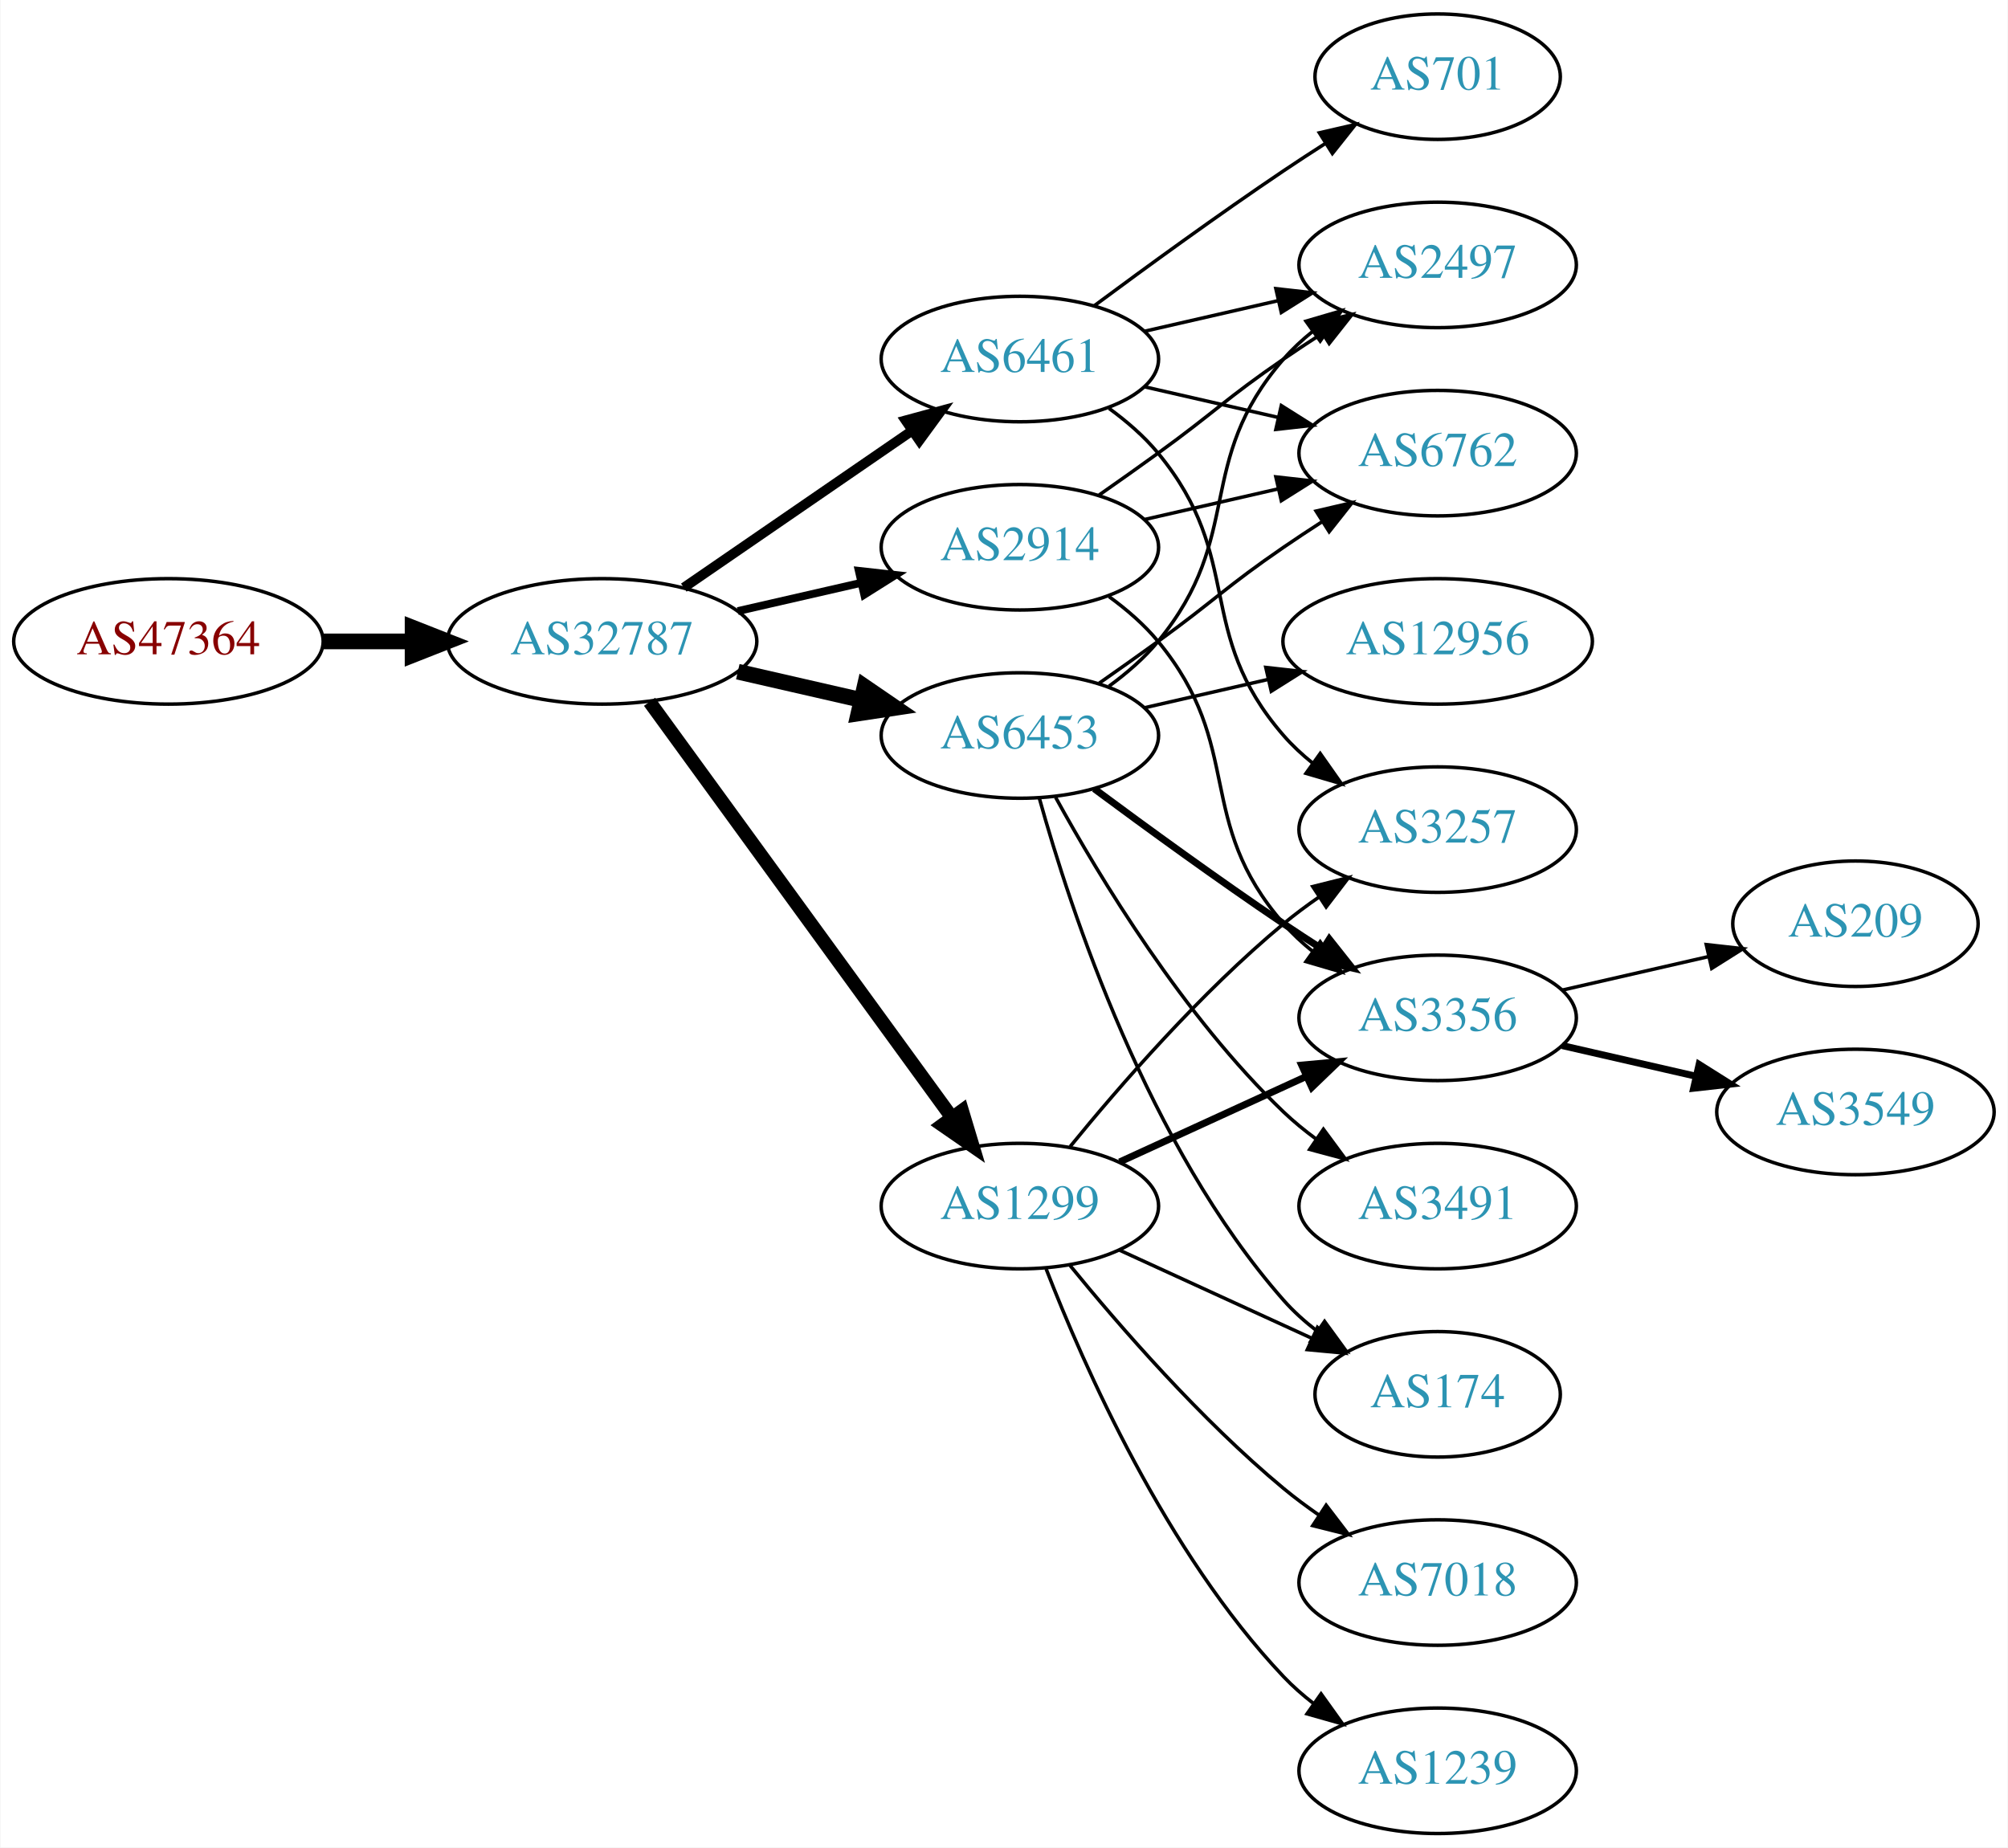
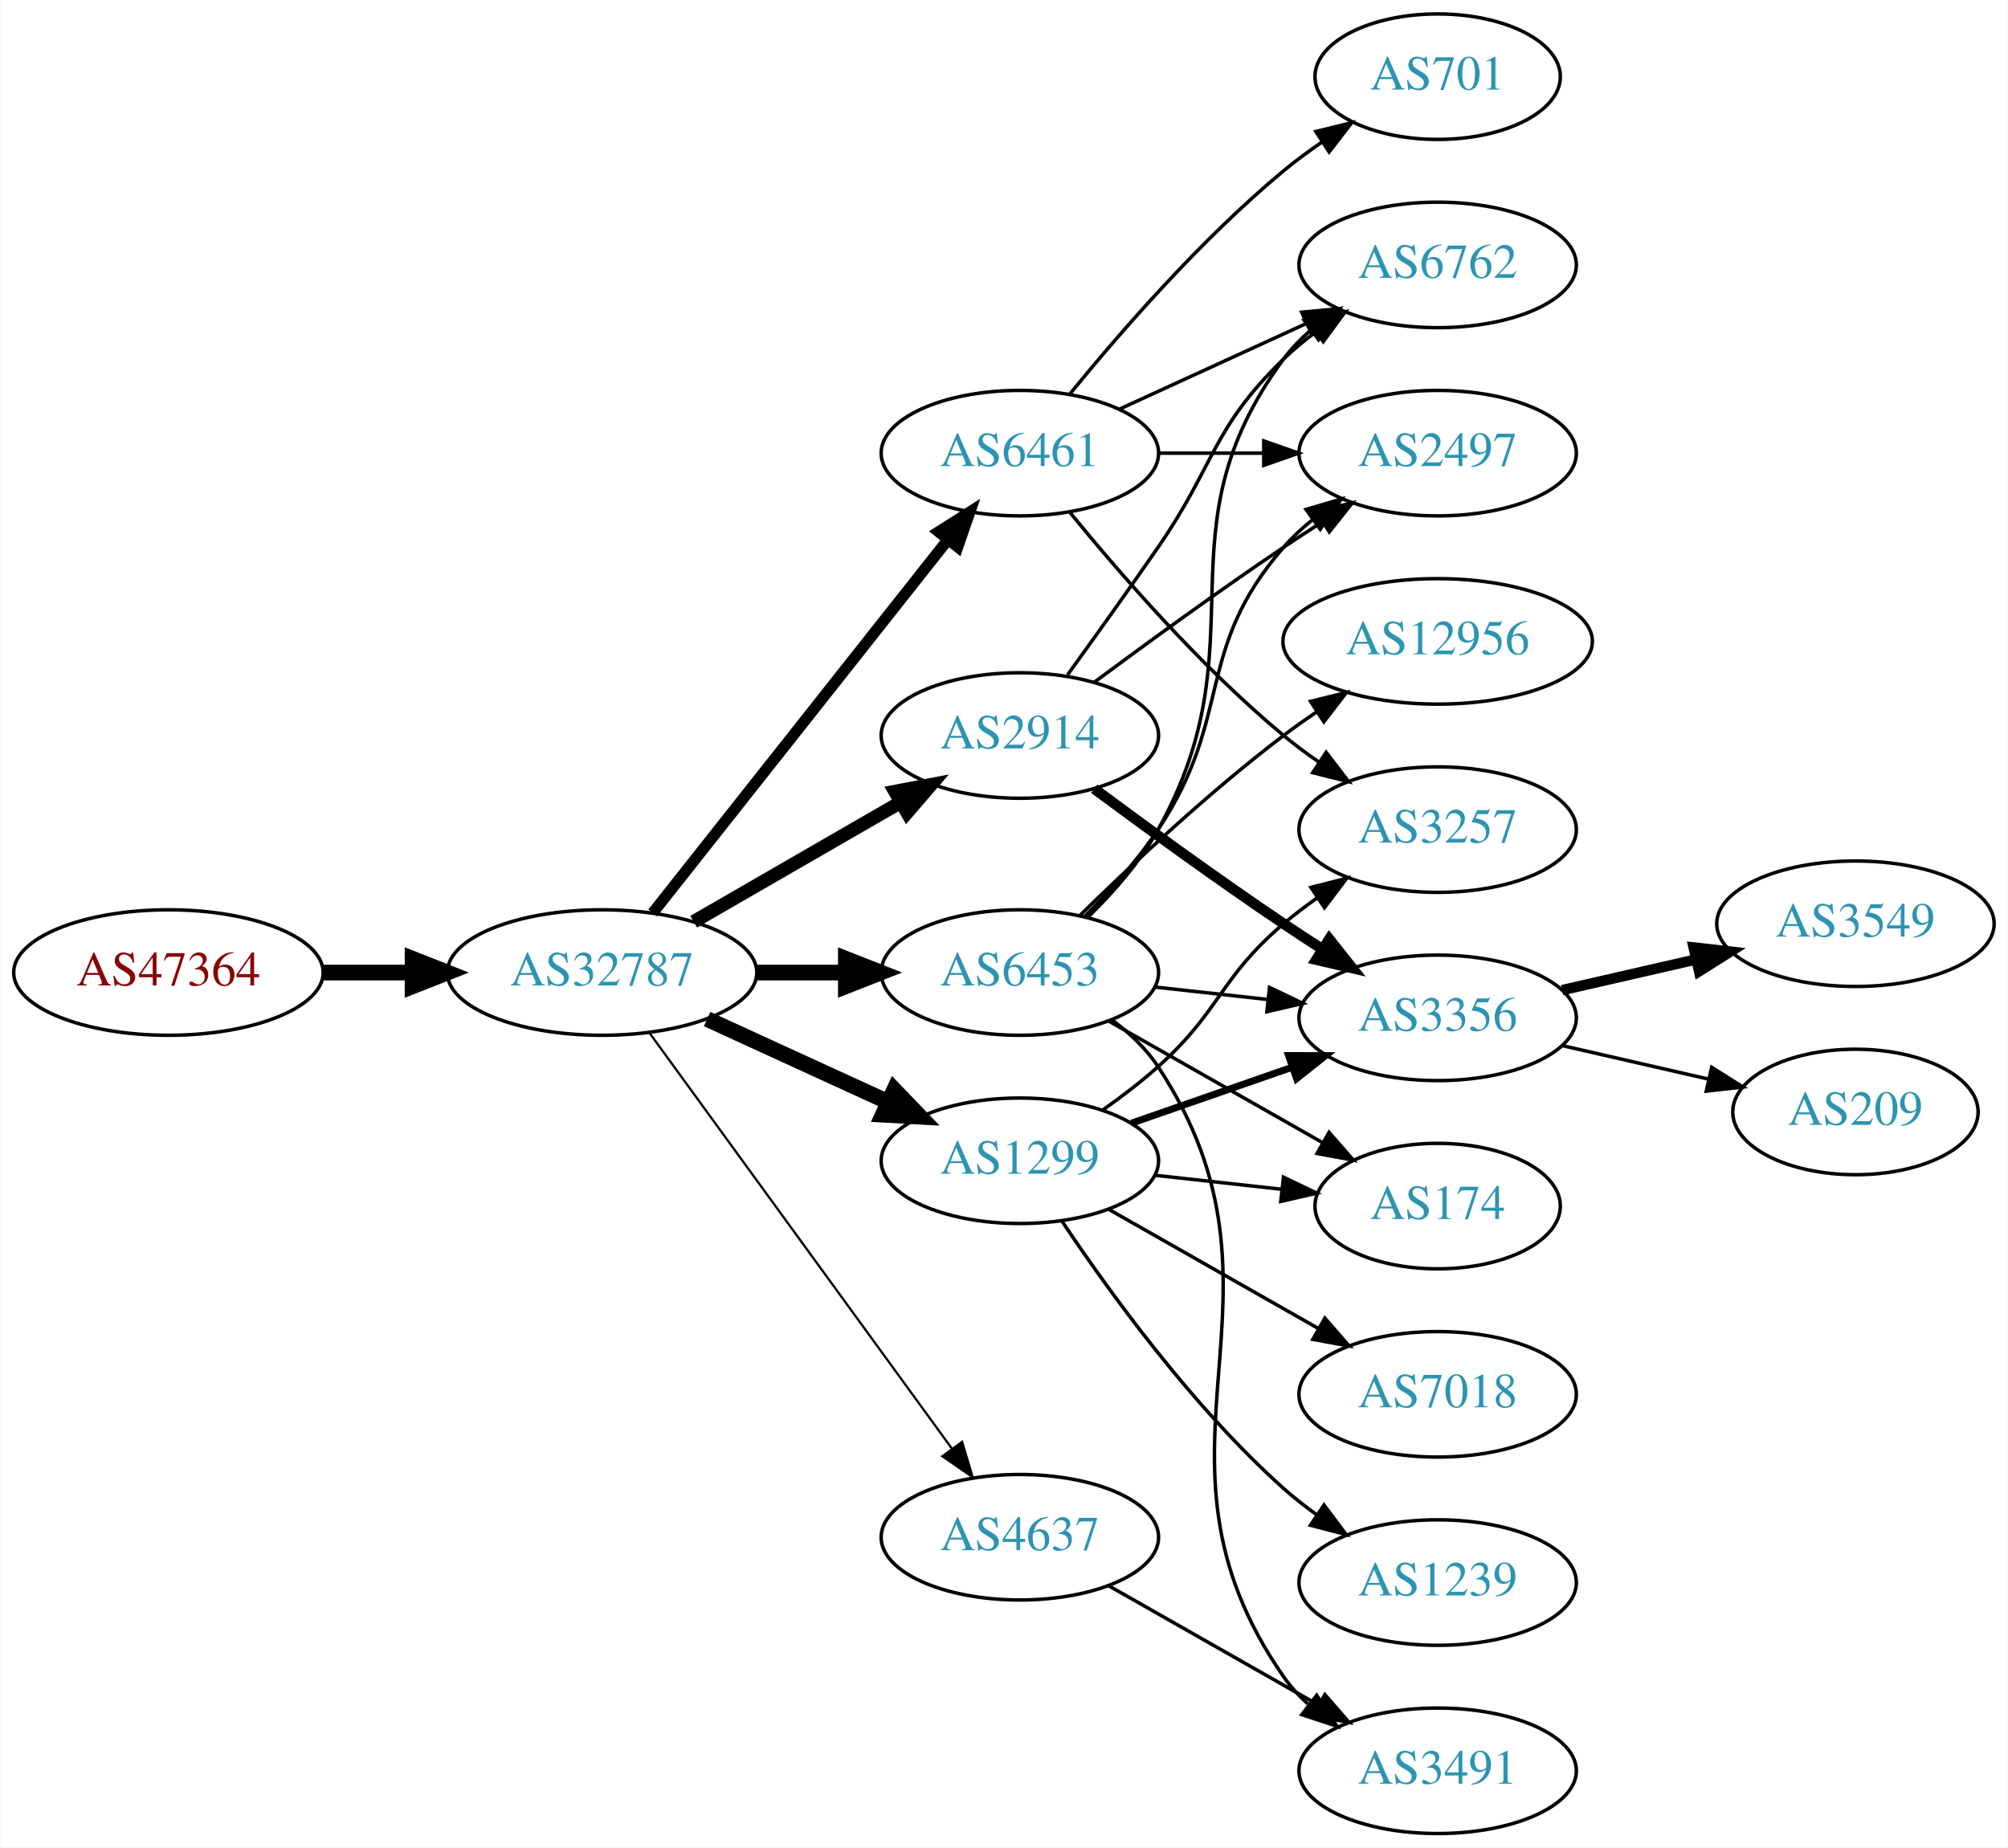
<svg xmlns="http://www.w3.org/2000/svg" xmlns:xlink="http://www.w3.org/1999/xlink" width="576pt" height="530pt" viewBox="0.00 0.00 575.76 530.00">
  <g id="graph0" class="graph" transform="scale(1 1) rotate(0) translate(4 526)">
    <polygon fill="white" stroke="none" points="-4,4 -4,-526 571.762,-526 571.762,4 -4,4" />
    <g id="node1" class="node">
      <g id="a_node1">
        <a xlink:href="/asn/47364" xlink:title="AS47364 ~ Plansee Group Service Gmbh [AT]">
-           <ellipse fill="#ffffff" stroke="black" cx="44.196" cy="-342" rx="44.393" ry="18" />
-           <text text-anchor="middle" x="44.196" y="-338.3" font-family="Times,serif" font-size="14.00" fill="#880000">AS47364</text>
+           <ellipse fill="#ffffff" stroke="black" cx="44.196" cy="-247" rx="44.393" ry="18" />
+           <text text-anchor="middle" x="44.196" y="-243.3" font-family="Times,serif" font-size="14.00" fill="#880000">AS47364</text>
        </a>
      </g>
    </g>
    <g id="node2" class="node">
      <g id="a_node2">
        <a xlink:href="/asn/32787" xlink:title="AS32787 ~ Akamai Technologies, Inc. [US]">
-           <ellipse fill="#ffffff" stroke="black" cx="168.588" cy="-342" rx="44.393" ry="18" />
-           <text text-anchor="middle" x="168.588" y="-338.3" font-family="Times,serif" font-size="14.00" fill="#2c94b3">AS32787</text>
+           <ellipse fill="#ffffff" stroke="black" cx="168.588" cy="-247" rx="44.393" ry="18" />
+           <text text-anchor="middle" x="168.588" y="-243.3" font-family="Times,serif" font-size="14.00" fill="#2c94b3">AS32787</text>
        </a>
      </g>
    </g>
    <g id="edge1" class="edge">
-       <path fill="none" stroke="black" stroke-width="4.5" d="M88.692,-342C96.898,-342 105.569,-342 114.041,-342" />
-       <polygon fill="black" stroke="black" stroke-width="4.5" points="114.233,-345.938 124.233,-342 114.233,-338.063 114.233,-345.938" />
+       <path fill="none" stroke="black" stroke-width="4.5" d="M88.692,-247C96.898,-247 105.569,-247 114.041,-247" />
+       <polygon fill="black" stroke="black" stroke-width="4.5" points="114.233,-250.938 124.233,-247 114.233,-243.063 114.233,-250.938" />
    </g>
    <g id="node3" class="node">
      <g id="a_node3">
-         <a xlink:href="/asn/6453" xlink:title="AS6453 ~ TATA COMMUNICATIONS (AMERICA) INC [US]">
+         <a xlink:href="/asn/2914" xlink:title="AS2914 ~ NTT America, Inc. [US]">
          <ellipse fill="#ffffff" stroke="black" cx="288.431" cy="-315" rx="39.794" ry="18" />
-           <text text-anchor="middle" x="288.431" y="-311.3" font-family="Times,serif" font-size="14.00" fill="#2c94b3">AS6453</text>
+           <text text-anchor="middle" x="288.431" y="-311.3" font-family="Times,serif" font-size="14.00" fill="#2c94b3">AS2914</text>
        </a>
      </g>
    </g>
    <g id="edge2" class="edge">
-       <path fill="none" stroke="black" stroke-width="4.5" d="M207.523,-333.308C218.764,-330.733 231.176,-327.889 242.799,-325.226" />
-       <polygon fill="black" stroke="black" stroke-width="4.5" points="243.893,-329.015 252.761,-322.943 242.134,-321.339 243.893,-329.015" />
+       <path fill="none" stroke="black" stroke-width="3.857" d="M194.868,-261.588C212.188,-271.582 235.339,-284.941 254.155,-295.799" />
+       <polygon fill="black" stroke="black" stroke-width="3.857" points="252.588,-298.935 262.999,-300.902 256.087,-292.872 252.588,-298.935" />
    </g>
    <g id="node4" class="node">
      <g id="a_node4">
-         <a xlink:href="/asn/1299" xlink:title="AS1299 ~ Telia Carrier [EU]">
-           <ellipse fill="#ffffff" stroke="black" cx="288.431" cy="-180" rx="39.794" ry="18" />
-           <text text-anchor="middle" x="288.431" y="-176.3" font-family="Times,serif" font-size="14.00" fill="#2c94b3">AS1299</text>
+         <a xlink:href="/asn/6461" xlink:title="AS6461 ~ Zayo Bandwidth [US]">
+           <ellipse fill="#ffffff" stroke="black" cx="288.431" cy="-396" rx="39.794" ry="18" />
+           <text text-anchor="middle" x="288.431" y="-392.3" font-family="Times,serif" font-size="14.00" fill="#2c94b3">AS6461</text>
        </a>
      </g>
    </g>
    <g id="edge3" class="edge">
-       <path fill="none" stroke="black" stroke-width="3.938" d="M182.199,-324.663C203.02,-296.04 244.683,-238.767 268.871,-205.514" />
-       <polygon fill="black" stroke="black" stroke-width="3.938" points="271.858,-207.358 274.91,-197.212 266.197,-203.24 271.858,-207.358" />
+       <path fill="none" stroke="black" stroke-width="3.214" d="M183.106,-264.092C203.884,-290.364 243.775,-340.802 267.757,-371.125" />
+       <polygon fill="black" stroke="black" stroke-width="3.214" points="265.122,-373.435 274.07,-379.107 270.612,-369.093 265.122,-373.435" />
    </g>
    <g id="node5" class="node">
      <g id="a_node5">
-         <a xlink:href="/asn/2914" xlink:title="AS2914 ~ NTT America, Inc. [US]">
-           <ellipse fill="#ffffff" stroke="black" cx="288.431" cy="-369" rx="39.794" ry="18" />
-           <text text-anchor="middle" x="288.431" y="-365.3" font-family="Times,serif" font-size="14.00" fill="#2c94b3">AS2914</text>
+         <a xlink:href="/asn/1299" xlink:title="AS1299 ~ Telia Carrier [EU]">
+           <ellipse fill="#ffffff" stroke="black" cx="288.431" cy="-193" rx="39.794" ry="18" />
+           <text text-anchor="middle" x="288.431" y="-189.3" font-family="Times,serif" font-size="14.00" fill="#2c94b3">AS1299</text>
        </a>
      </g>
    </g>
    <g id="edge4" class="edge">
-       <path fill="none" stroke="black" stroke-width="2.25" d="M207.523,-350.692C218.764,-353.267 231.176,-356.111 242.799,-358.774" />
-       <polygon fill="black" stroke="black" stroke-width="2.25" points="242.232,-362.235 252.761,-361.057 243.795,-355.412 242.232,-362.235" />
+       <path fill="none" stroke="black" stroke-width="4.5" d="M198.718,-233.652C214.329,-226.498 233.727,-217.609 250.399,-209.97" />
+       <polygon fill="black" stroke="black" stroke-width="4.5" points="252.4,-213.384 259.851,-205.638 249.119,-206.225 252.4,-213.384" />
    </g>
    <g id="node6" class="node">
      <g id="a_node6">
-         <a xlink:href="/asn/6461" xlink:title="AS6461 ~ Zayo Bandwidth [US]">
-           <ellipse fill="#ffffff" stroke="black" cx="288.431" cy="-423" rx="39.794" ry="18" />
-           <text text-anchor="middle" x="288.431" y="-419.3" font-family="Times,serif" font-size="14.00" fill="#2c94b3">AS6461</text>
+         <a xlink:href="/asn/6453" xlink:title="AS6453 ~ TATA COMMUNICATIONS (AMERICA) INC [US]">
+           <ellipse fill="#ffffff" stroke="black" cx="288.431" cy="-247" rx="39.794" ry="18" />
+           <text text-anchor="middle" x="288.431" y="-243.3" font-family="Times,serif" font-size="14.00" fill="#2c94b3">AS6453</text>
        </a>
      </g>
    </g>
    <g id="edge5" class="edge">
-       <path fill="none" stroke="black" stroke-width="2.812" d="M192.031,-357.426C210.612,-370.198 237.173,-388.455 257.553,-402.463" />
-       <polygon fill="black" stroke="black" stroke-width="2.812" points="255.643,-405.398 265.867,-408.178 259.609,-399.629 255.643,-405.398" />
+       <path fill="none" stroke="black" stroke-width="4.5" d="M212.799,-247C221.112,-247 229.875,-247 238.357,-247" />
+       <polygon fill="black" stroke="black" stroke-width="4.5" points="238.516,-250.938 248.516,-247 238.516,-243.063 238.516,-250.938" />
    </g>
    <g id="node7" class="node">
      <g id="a_node7">
-         <a xlink:href="/asn/2497" xlink:title="AS2497 ~ Internet Initiative Japan Inc. [JP]">
-           <ellipse fill="#ffffff" stroke="black" cx="408.273" cy="-450" rx="39.794" ry="18" />
-           <text text-anchor="middle" x="408.273" y="-446.3" font-family="Times,serif" font-size="14.00" fill="#2c94b3">AS2497</text>
+         <a xlink:href="/asn/4637" xlink:title="AS4637 ~ Telstra Global [HK]">
+           <ellipse fill="#ffffff" stroke="black" cx="288.431" cy="-85" rx="39.794" ry="18" />
+           <text text-anchor="middle" x="288.431" y="-81.3" font-family="Times,serif" font-size="14.00" fill="#2c94b3">AS4637</text>
        </a>
      </g>
    </g>
    <g id="edge6" class="edge">
-       <path fill="none" stroke="black" d="M314.012,-329.156C319.106,-332.872 324.12,-337.201 328.077,-342 353.142,-372.394 338.243,-393.258 364.077,-423 366.542,-425.838 369.379,-428.477 372.397,-430.906" />
-       <polygon fill="black" stroke="black" points="370.507,-433.858 380.675,-436.836 374.583,-428.167 370.507,-433.858" />
+       <path fill="none" stroke="black" stroke-width="0.643" d="M182.199,-229.663C203.02,-201.04 244.683,-143.767 268.871,-110.514" />
+       <polygon fill="black" stroke="black" stroke-width="0.643" points="271.858,-112.358 274.91,-102.212 266.197,-108.24 271.858,-112.358" />
    </g>
    <g id="node8" class="node">
      <g id="a_node8">
+         <a xlink:href="/asn/6762" xlink:title="AS6762 ~ TELECOM ITALIA SPARKLE S.p.A. [IT]">
+           <ellipse fill="#ffffff" stroke="black" cx="408.273" cy="-450" rx="39.794" ry="18" />
+           <text text-anchor="middle" x="408.273" y="-446.3" font-family="Times,serif" font-size="14.00" fill="#2c94b3">AS6762</text>
+         </a>
+       </g>
+     </g>
+     <g id="edge18" class="edge">
+       <path fill="none" stroke="black" d="M302.11,-332.406C309.725,-342.937 319.558,-356.67 328.077,-369 344.473,-392.731 343.384,-402.906 364.077,-423 366.922,-425.763 370.096,-428.386 373.396,-430.834" />
+       <polygon fill="black" stroke="black" points="371.513,-433.786 381.744,-436.538 375.462,-428.006 371.513,-433.786" />
+     </g>
+     <g id="node9" class="node">
+       <g id="a_node9">
+         <a xlink:href="/asn/2497" xlink:title="AS2497 ~ Internet Initiative Japan Inc. [JP]">
+           <ellipse fill="#ffffff" stroke="black" cx="408.273" cy="-396" rx="39.794" ry="18" />
+           <text text-anchor="middle" x="408.273" y="-392.3" font-family="Times,serif" font-size="14.00" fill="#2c94b3">AS2497</text>
+         </a>
+       </g>
+     </g>
+     <g id="edge17" class="edge">
+       <path fill="none" stroke="black" d="M309.761,-330.277C324.623,-341.304 345.368,-356.407 364.077,-369 367.626,-371.389 371.377,-373.839 375.125,-376.242" />
+       <polygon fill="black" stroke="black" points="373.451,-379.325 383.774,-381.712 377.193,-373.409 373.451,-379.325" />
+     </g>
+     <g id="node12" class="node">
+       <g id="a_node12">
+         <a xlink:href="/asn/3356" xlink:title="AS3356 ~ Level 3 Parent, LLC [US]">
+           <ellipse fill="#ffffff" stroke="black" cx="408.273" cy="-234" rx="39.794" ry="18" />
+           <text text-anchor="middle" x="408.273" y="-230.3" font-family="Times,serif" font-size="14.00" fill="#2c94b3">AS3356</text>
+         </a>
+       </g>
+     </g>
+     <g id="edge16" class="edge">
+       <path fill="none" stroke="black" stroke-width="3" d="M309.761,-299.723C324.623,-288.696 345.368,-273.593 364.077,-261 367.626,-258.611 371.377,-256.161 375.125,-253.758" />
+       <polygon fill="black" stroke="black" stroke-width="3" points="377.193,-256.591 383.774,-248.288 373.451,-250.675 377.193,-256.591" />
+     </g>
+     <g id="edge7" class="edge">
+       <path fill="none" stroke="black" d="M317.06,-408.661C333.017,-415.973 353.287,-425.261 370.57,-433.181" />
+       <polygon fill="black" stroke="black" points="369.269,-436.435 379.818,-437.419 372.185,-430.071 369.269,-436.435" />
+     </g>
+     <g id="edge8" class="edge">
+       <path fill="none" stroke="black" d="M328.343,-396C337.897,-396 348.246,-396 358.209,-396" />
+       <polygon fill="black" stroke="black" points="358.402,-399.5 368.402,-396 358.402,-392.5 358.402,-399.5" />
+     </g>
+     <g id="node10" class="node">
+       <g id="a_node10">
+         <a xlink:href="/asn/3257" xlink:title="AS3257 ~ GTT [DE]">
+           <ellipse fill="#ffffff" stroke="black" cx="408.273" cy="-288" rx="39.794" ry="18" />
+           <text text-anchor="middle" x="408.273" y="-284.3" font-family="Times,serif" font-size="14.00" fill="#2c94b3">AS3257</text>
+         </a>
+       </g>
+     </g>
+     <g id="edge9" class="edge">
+       <path fill="none" stroke="black" d="M302.85,-378.935C316.964,-361.625 340.379,-334.655 364.077,-315 367.294,-312.332 370.794,-309.73 374.365,-307.259" />
+       <polygon fill="black" stroke="black" points="376.288,-310.183 382.721,-301.764 372.442,-304.334 376.288,-310.183" />
+     </g>
+     <g id="node11" class="node">
+       <g id="a_node11">
+         <a xlink:href="/asn/701" xlink:title="AS701 ~ UUNET [US]">
+           <ellipse fill="#ffffff" stroke="black" cx="408.273" cy="-504" rx="35.194" ry="18" />
+           <text text-anchor="middle" x="408.273" y="-500.3" font-family="Times,serif" font-size="14.00" fill="#2c94b3">AS701</text>
+         </a>
+       </g>
+     </g>
+     <g id="edge10" class="edge">
+       <path fill="none" stroke="black" d="M302.85,-413.065C316.964,-430.375 340.379,-457.345 364.077,-477 367.54,-479.872 371.333,-482.669 375.187,-485.308" />
+       <polygon fill="black" stroke="black" points="373.33,-488.275 383.62,-490.797 377.149,-482.408 373.33,-488.275" />
+     </g>
+     <g id="edge12" class="edge">
+       <path fill="none" stroke="black" d="M312.195,-207.546C317.594,-211.359 323.198,-215.633 328.077,-220 346.147,-236.172 345.6,-245.296 364.077,-261 367.099,-263.568 370.388,-266.065 373.757,-268.437" />
+       <polygon fill="black" stroke="black" points="371.927,-271.423 382.192,-274.045 375.802,-265.594 371.927,-271.423" />
+     </g>
+     <g id="edge11" class="edge">
+       <path fill="none" stroke="black" stroke-width="2" d="M320.393,-203.772C334.489,-208.677 351.366,-214.548 366.479,-219.807" />
+       <polygon fill="black" stroke="black" stroke-width="2" points="365.514,-223.177 376.109,-223.157 367.815,-216.566 365.514,-223.177" />
+     </g>
+     <g id="node13" class="node">
+       <g id="a_node13">
+         <a xlink:href="/asn/7018" xlink:title="AS7018 ~ AT&amp;T Services, Inc. [US]">
+           <ellipse fill="#ffffff" stroke="black" cx="408.273" cy="-126" rx="39.794" ry="18" />
+           <text text-anchor="middle" x="408.273" y="-122.3" font-family="Times,serif" font-size="14.00" fill="#2c94b3">AS7018</text>
+         </a>
+       </g>
+     </g>
+     <g id="edge13" class="edge">
+       <path fill="none" stroke="black" d="M313.848,-179.118C331.307,-169.191 355.008,-155.716 374.169,-144.822" />
+       <polygon fill="black" stroke="black" points="375.924,-147.85 382.888,-139.865 372.464,-141.765 375.924,-147.85" />
+     </g>
+     <g id="node14" class="node">
+       <g id="a_node14">
+         <a xlink:href="/asn/1239" xlink:title="AS1239 ~ Sprint [US]">
+           <ellipse fill="#ffffff" stroke="black" cx="408.273" cy="-72" rx="39.794" ry="18" />
+           <text text-anchor="middle" x="408.273" y="-68.3" font-family="Times,serif" font-size="14.00" fill="#2c94b3">AS1239</text>
+         </a>
+       </g>
+     </g>
+     <g id="edge14" class="edge">
+       <path fill="none" stroke="black" d="M300.573,-175.583C313.98,-155.518 337.969,-122.325 364.077,-99 367.035,-96.358 370.282,-93.813 373.626,-91.412" />
+       <polygon fill="black" stroke="black" points="375.679,-94.249 382.029,-85.768 371.776,-88.438 375.679,-94.249" />
+     </g>
+     <g id="node15" class="node">
+       <g id="a_node15">
+         <a xlink:href="/asn/174" xlink:title="AS174 ~ Cogent Communications [US]">
+           <ellipse fill="#ffffff" stroke="black" cx="408.273" cy="-180" rx="35.194" ry="18" />
+           <text text-anchor="middle" x="408.273" y="-176.3" font-family="Times,serif" font-size="14.00" fill="#2c94b3">AS174</text>
+         </a>
+       </g>
+     </g>
+     <g id="edge15" class="edge">
+       <path fill="none" stroke="black" d="M327.041,-188.851C338.607,-187.575 351.438,-186.16 363.386,-184.841" />
+       <polygon fill="black" stroke="black" points="364.048,-188.29 373.604,-183.714 363.281,-181.332 364.048,-188.29" />
+     </g>
+     <g id="edge19" class="edge">
+       <path fill="none" stroke="black" d="M308.091,-263.012C315.255,-270.032 322.936,-278.771 328.077,-288 358.295,-342.248 327.174,-373.059 364.077,-423 366.311,-426.023 368.994,-428.786 371.914,-431.293" />
+       <polygon fill="black" stroke="black" points="369.94,-434.186 380.058,-437.331 374.109,-428.563 369.94,-434.186" />
+     </g>
+     <g id="edge22" class="edge">
+       <path fill="none" stroke="black" d="M306.988,-263.054C314.144,-270.212 322.117,-279.041 328.077,-288 349.898,-320.8 338.243,-339.258 364.077,-369 366.542,-371.838 369.379,-374.477 372.397,-376.906" />
+       <polygon fill="black" stroke="black" points="370.507,-379.858 380.675,-382.836 374.583,-374.167 370.507,-379.858" />
+     </g>
+     <g id="edge20" class="edge">
+       <path fill="none" stroke="black" d="M327.041,-242.851C337.352,-241.713 348.669,-240.465 359.47,-239.274" />
+       <polygon fill="black" stroke="black" points="360.06,-242.73 369.616,-238.154 359.293,-235.772 360.06,-242.73" />
+     </g>
+     <g id="edge24" class="edge">
+       <path fill="none" stroke="black" d="M313.848,-233.118C331.657,-222.992 355.959,-209.175 375.313,-198.171" />
+       <polygon fill="black" stroke="black" points="377.127,-201.166 384.09,-193.181 373.667,-195.081 377.127,-201.166" />
+     </g>
+     <g id="node16" class="node">
+       <g id="a_node16">
+         <a xlink:href="/asn/3491" xlink:title="AS3491 ~ PCCW Global, Inc. [US]">
+           <ellipse fill="#ffffff" stroke="black" cx="408.273" cy="-18" rx="39.794" ry="18" />
+           <text text-anchor="middle" x="408.273" y="-14.3" font-family="Times,serif" font-size="14.00" fill="#2c94b3">AS3491</text>
+         </a>
+       </g>
+     </g>
+     <g id="edge21" class="edge">
+       <path fill="none" stroke="black" d="M314.81,-233.433C319.863,-229.687 324.658,-225.197 328.077,-220 371.722,-153.664 318.749,-110.198 364.077,-45 366.046,-42.168 368.418,-39.572 371.023,-37.207" />
+       <polygon fill="black" stroke="black" points="373.576,-39.66 379.375,-30.793 369.312,-34.108 373.576,-39.66" />
+     </g>
+     <g id="node17" class="node">
+       <g id="a_node17">
        <a xlink:href="/asn/12956" xlink:title="AS12956 ~ TELXIUS [ES]">
          <ellipse fill="#ffffff" stroke="black" cx="408.273" cy="-342" rx="44.393" ry="18" />
          <text text-anchor="middle" x="408.273" y="-338.3" font-family="Times,serif" font-size="14.00" fill="#2c94b3">AS12956</text>
        </a>
      </g>
    </g>
-     <g id="edge7" class="edge">
-       <path fill="none" stroke="black" d="M324.15,-322.955C335.289,-325.507 347.824,-328.379 359.717,-331.104" />
-       <polygon fill="black" stroke="black" points="358.982,-334.526 369.511,-333.348 360.545,-327.703 358.982,-334.526" />
-     </g>
-     <g id="node9" class="node">
-       <g id="a_node9">
-         <a xlink:href="/asn/3356" xlink:title="AS3356 ~ Level 3 Parent, LLC [US]">
-           <ellipse fill="#ffffff" stroke="black" cx="408.273" cy="-234" rx="39.794" ry="18" />
-           <text text-anchor="middle" x="408.273" y="-230.3" font-family="Times,serif" font-size="14.00" fill="#2c94b3">AS3356</text>
-         </a>
-       </g>
-     </g>
-     <g id="edge8" class="edge">
-       <path fill="none" stroke="black" stroke-width="2" d="M309.761,-299.723C324.623,-288.696 345.368,-273.593 364.077,-261 367.626,-258.611 371.377,-256.161 375.125,-253.758" />
-       <polygon fill="black" stroke="black" stroke-width="2" points="377.193,-256.591 383.774,-248.288 373.451,-250.675 377.193,-256.591" />
-     </g>
-     <g id="node10" class="node">
-       <g id="a_node10">
-         <a xlink:href="/asn/3491" xlink:title="AS3491 ~ PCCW Global, Inc. [US]">
-           <ellipse fill="#ffffff" stroke="black" cx="408.273" cy="-180" rx="39.794" ry="18" />
-           <text text-anchor="middle" x="408.273" y="-176.3" font-family="Times,serif" font-size="14.00" fill="#2c94b3">AS3491</text>
-         </a>
-       </g>
-     </g>
-     <g id="edge9" class="edge">
-       <path fill="none" stroke="black" d="M298.672,-297.287C311.218,-274.439 335.394,-234.389 364.077,-207 366.946,-204.261 370.134,-201.653 373.443,-199.215" />
-       <polygon fill="black" stroke="black" points="375.507,-202.044 381.803,-193.523 371.567,-196.258 375.507,-202.044" />
-     </g>
-     <g id="node11" class="node">
-       <g id="a_node11">
-         <a xlink:href="/asn/6762" xlink:title="AS6762 ~ TELECOM ITALIA SPARKLE S.p.A. [IT]">
-           <ellipse fill="#ffffff" stroke="black" cx="408.273" cy="-396" rx="39.794" ry="18" />
-           <text text-anchor="middle" x="408.273" y="-392.3" font-family="Times,serif" font-size="14.00" fill="#2c94b3">AS6762</text>
-         </a>
-       </g>
-     </g>
-     <g id="edge10" class="edge">
-       <path fill="none" stroke="black" d="M311.188,-330.009C316.722,-333.879 322.641,-338.064 328.077,-342 344.277,-353.729 347.583,-357.689 364.077,-369 367.606,-371.419 371.343,-373.889 375.084,-376.302" />
-       <polygon fill="black" stroke="black" points="373.406,-379.382 383.725,-381.784 377.156,-373.472 373.406,-379.382" />
-     </g>
-     <g id="node12" class="node">
-       <g id="a_node12">
-         <a xlink:href="/asn/174" xlink:title="AS174 ~ Cogent Communications [US]">
-           <ellipse fill="#ffffff" stroke="black" cx="408.273" cy="-126" rx="35.194" ry="18" />
-           <text text-anchor="middle" x="408.273" y="-122.3" font-family="Times,serif" font-size="14.00" fill="#2c94b3">AS174</text>
-         </a>
-       </g>
-     </g>
-     <g id="edge11" class="edge">
-       <path fill="none" stroke="black" d="M294.004,-297.054C302.909,-265.005 325.194,-197.158 364.077,-153 366.905,-149.789 370.206,-146.828 373.701,-144.136" />
-       <polygon fill="black" stroke="black" points="375.835,-146.916 382.076,-138.355 371.858,-141.155 375.835,-146.916" />
-     </g>
-     <g id="edge13" class="edge">
-       <path fill="none" stroke="black" stroke-width="2" d="M317.06,-192.661C333.017,-199.973 353.287,-209.261 370.57,-217.181" />
-       <polygon fill="black" stroke="black" stroke-width="2" points="369.269,-220.435 379.818,-221.419 372.185,-214.071 369.269,-220.435" />
-     </g>
-     <g id="edge16" class="edge">
-       <path fill="none" stroke="black" d="M317.06,-167.339C333.476,-159.817 354.457,-150.202 372.054,-142.139" />
-       <polygon fill="black" stroke="black" points="373.799,-145.189 381.432,-137.842 370.883,-138.826 373.799,-145.189" />
-     </g>
-     <g id="node13" class="node">
-       <g id="a_node13">
-         <a xlink:href="/asn/3257" xlink:title="AS3257 ~ GTT [DE]">
-           <ellipse fill="#ffffff" stroke="black" cx="408.273" cy="-288" rx="39.794" ry="18" />
-           <text text-anchor="middle" x="408.273" y="-284.3" font-family="Times,serif" font-size="14.00" fill="#2c94b3">AS3257</text>
-         </a>
-       </g>
-     </g>
-     <g id="edge12" class="edge">
-       <path fill="none" stroke="black" d="M302.85,-197.065C316.964,-214.375 340.379,-241.345 364.077,-261 367.294,-263.668 370.794,-266.27 374.365,-268.741" />
-       <polygon fill="black" stroke="black" points="372.442,-271.666 382.721,-274.236 376.288,-265.817 372.442,-271.666" />
-     </g>
-     <g id="node14" class="node">
-       <g id="a_node14">
-         <a xlink:href="/asn/7018" xlink:title="AS7018 ~ AT&amp;T Services, Inc. [US]">
-           <ellipse fill="#ffffff" stroke="black" cx="408.273" cy="-72" rx="39.794" ry="18" />
-           <text text-anchor="middle" x="408.273" y="-68.3" font-family="Times,serif" font-size="14.00" fill="#2c94b3">AS7018</text>
-         </a>
-       </g>
-     </g>
-     <g id="edge14" class="edge">
-       <path fill="none" stroke="black" d="M302.85,-162.935C316.964,-145.625 340.379,-118.655 364.077,-99 367.294,-96.332 370.794,-93.73 374.365,-91.259" />
-       <polygon fill="black" stroke="black" points="376.288,-94.183 382.721,-85.764 372.442,-88.334 376.288,-94.183" />
-     </g>
-     <g id="node15" class="node">
-       <g id="a_node15">
-         <a xlink:href="/asn/1239" xlink:title="AS1239 ~ Sprint [US]">
-           <ellipse fill="#ffffff" stroke="black" cx="408.273" cy="-18" rx="39.794" ry="18" />
-           <text text-anchor="middle" x="408.273" y="-14.3" font-family="Times,serif" font-size="14.00" fill="#2c94b3">AS1239</text>
-         </a>
-       </g>
-     </g>
-     <g id="edge15" class="edge">
-       <path fill="none" stroke="black" d="M295.954,-162.006C306.704,-134.272 330.362,-80.571 364.077,-45 366.663,-42.272 369.581,-39.706 372.649,-37.323" />
-       <polygon fill="black" stroke="black" points="374.827,-40.069 380.997,-31.457 370.803,-34.342 374.827,-40.069" />
-     </g>
-     <g id="edge18" class="edge">
-       <path fill="none" stroke="black" d="M311.188,-384.009C316.722,-387.879 322.641,-392.064 328.077,-396 344.277,-407.729 347.583,-411.689 364.077,-423 367.606,-425.419 371.343,-427.889 375.084,-430.302" />
-       <polygon fill="black" stroke="black" points="373.406,-433.382 383.725,-435.784 377.156,-427.472 373.406,-433.382" />
-     </g>
-     <g id="edge17" class="edge">
-       <path fill="none" stroke="black" d="M314.012,-354.844C319.106,-351.128 324.12,-346.799 328.077,-342 353.142,-311.606 338.243,-290.742 364.077,-261 366.542,-258.162 369.379,-255.523 372.397,-253.094" />
-       <polygon fill="black" stroke="black" points="374.583,-255.833 380.675,-247.164 370.507,-250.142 374.583,-255.833" />
-     </g>
-     <g id="edge19" class="edge">
-       <path fill="none" stroke="black" d="M324.15,-376.955C336.15,-379.704 349.771,-382.825 362.463,-385.733" />
-       <polygon fill="black" stroke="black" points="361.866,-389.187 372.395,-388.009 363.429,-382.364 361.866,-389.187" />
+     <g id="edge23" class="edge">
+       <path fill="none" stroke="black" d="M305.579,-263.296C320.216,-277.671 342.705,-298.795 364.077,-315 367.072,-317.271 370.263,-319.532 373.503,-321.724" />
+       <polygon fill="black" stroke="black" points="371.802,-324.793 382.09,-327.323 375.625,-318.929 371.802,-324.793" />
    </g>
    <g id="edge25" class="edge">
-       <path fill="none" stroke="black" d="M324.15,-430.955C336.15,-433.704 349.771,-436.825 362.463,-439.733" />
-       <polygon fill="black" stroke="black" points="361.866,-443.187 372.395,-442.009 363.429,-436.364 361.866,-443.187" />
-     </g>
-     <g id="edge24" class="edge">
-       <path fill="none" stroke="black" d="M324.15,-415.045C336.15,-412.296 349.771,-409.175 362.463,-406.267" />
-       <polygon fill="black" stroke="black" points="363.429,-409.636 372.395,-403.991 361.866,-402.813 363.429,-409.636" />
-     </g>
-     <g id="edge23" class="edge">
-       <path fill="none" stroke="black" d="M314.012,-408.844C319.106,-405.128 324.12,-400.799 328.077,-396 353.142,-365.606 338.243,-344.742 364.077,-315 366.542,-312.162 369.379,-309.523 372.397,-307.094" />
-       <polygon fill="black" stroke="black" points="374.583,-309.833 380.675,-301.164 370.507,-304.142 374.583,-309.833" />
+       <path fill="none" stroke="black" d="M313.848,-71.118C331.307,-61.191 355.008,-47.716 374.169,-36.822" />
+       <polygon fill="black" stroke="black" points="375.924,-39.85 382.888,-31.865 372.464,-33.765 375.924,-39.85" />
    </g>
    <g id="node18" class="node">
      <g id="a_node18">
-         <a xlink:href="/asn/701" xlink:title="AS701 ~ UUNET [US]">
-           <ellipse fill="#ffffff" stroke="black" cx="408.273" cy="-504" rx="35.194" ry="18" />
-           <text text-anchor="middle" x="408.273" y="-500.3" font-family="Times,serif" font-size="14.00" fill="#2c94b3">AS701</text>
-         </a>
-       </g>
-     </g>
-     <g id="edge22" class="edge">
-       <path fill="none" stroke="black" d="M309.761,-438.277C324.623,-449.304 345.368,-464.407 364.077,-477 367.895,-479.569 371.945,-482.21 375.975,-484.786" />
-       <polygon fill="black" stroke="black" points="374.344,-487.895 384.669,-490.271 378.079,-481.975 374.344,-487.895" />
-     </g>
-     <g id="node16" class="node">
-       <g id="a_node16">
+         <a xlink:href="/asn/3549" xlink:title="AS3549 ~ Level 3 Parent, LLC [US]">
+           <ellipse fill="#ffffff" stroke="black" cx="528.116" cy="-261" rx="39.794" ry="18" />
+           <text text-anchor="middle" x="528.116" y="-257.3" font-family="Times,serif" font-size="14.00" fill="#2c94b3">AS3549</text>
+         </a>
+       </g>
+     </g>
+     <g id="edge26" class="edge">
+       <path fill="none" stroke="black" stroke-width="3" d="M443.993,-241.955C455.993,-244.704 469.613,-247.825 482.306,-250.733" />
+       <polygon fill="black" stroke="black" stroke-width="3" points="481.708,-254.187 492.238,-253.009 483.272,-247.364 481.708,-254.187" />
+     </g>
+     <g id="node19" class="node">
+       <g id="a_node19">
        <a xlink:href="/asn/209" xlink:title="AS209 ~ CenturyLink Communications, LLC [US]">
-           <ellipse fill="#ffffff" stroke="black" cx="528.116" cy="-261" rx="35.194" ry="18" />
-           <text text-anchor="middle" x="528.116" y="-257.3" font-family="Times,serif" font-size="14.00" fill="#2c94b3">AS209</text>
-         </a>
-       </g>
-     </g>
-     <g id="edge20" class="edge">
-       <path fill="none" stroke="black" d="M443.993,-241.955C457.085,-244.955 472.107,-248.396 485.748,-251.522" />
-       <polygon fill="black" stroke="black" points="485.326,-255.016 495.855,-253.838 486.89,-248.193 485.326,-255.016" />
-     </g>
-     <g id="node17" class="node">
-       <g id="a_node17">
-         <a xlink:href="/asn/3549" xlink:title="AS3549 ~ Level 3 Parent, LLC [US]">
-           <ellipse fill="#ffffff" stroke="black" cx="528.116" cy="-207" rx="39.794" ry="18" />
-           <text text-anchor="middle" x="528.116" y="-203.3" font-family="Times,serif" font-size="14.00" fill="#2c94b3">AS3549</text>
-         </a>
-       </g>
-     </g>
-     <g id="edge21" class="edge">
-       <path fill="none" stroke="black" stroke-width="2" d="M443.993,-226.045C455.993,-223.296 469.613,-220.175 482.306,-217.267" />
-       <polygon fill="black" stroke="black" stroke-width="2" points="483.272,-220.636 492.238,-214.991 481.708,-213.813 483.272,-220.636" />
+           <ellipse fill="#ffffff" stroke="black" cx="528.116" cy="-207" rx="35.194" ry="18" />
+           <text text-anchor="middle" x="528.116" y="-203.3" font-family="Times,serif" font-size="14.00" fill="#2c94b3">AS209</text>
+         </a>
+       </g>
+     </g>
+     <g id="edge27" class="edge">
+       <path fill="none" stroke="black" d="M443.993,-226.045C457.085,-223.045 472.107,-219.604 485.748,-216.478" />
+       <polygon fill="black" stroke="black" points="486.89,-219.807 495.855,-214.162 485.326,-212.984 486.89,-219.807" />
    </g>
  </g>
</svg>
